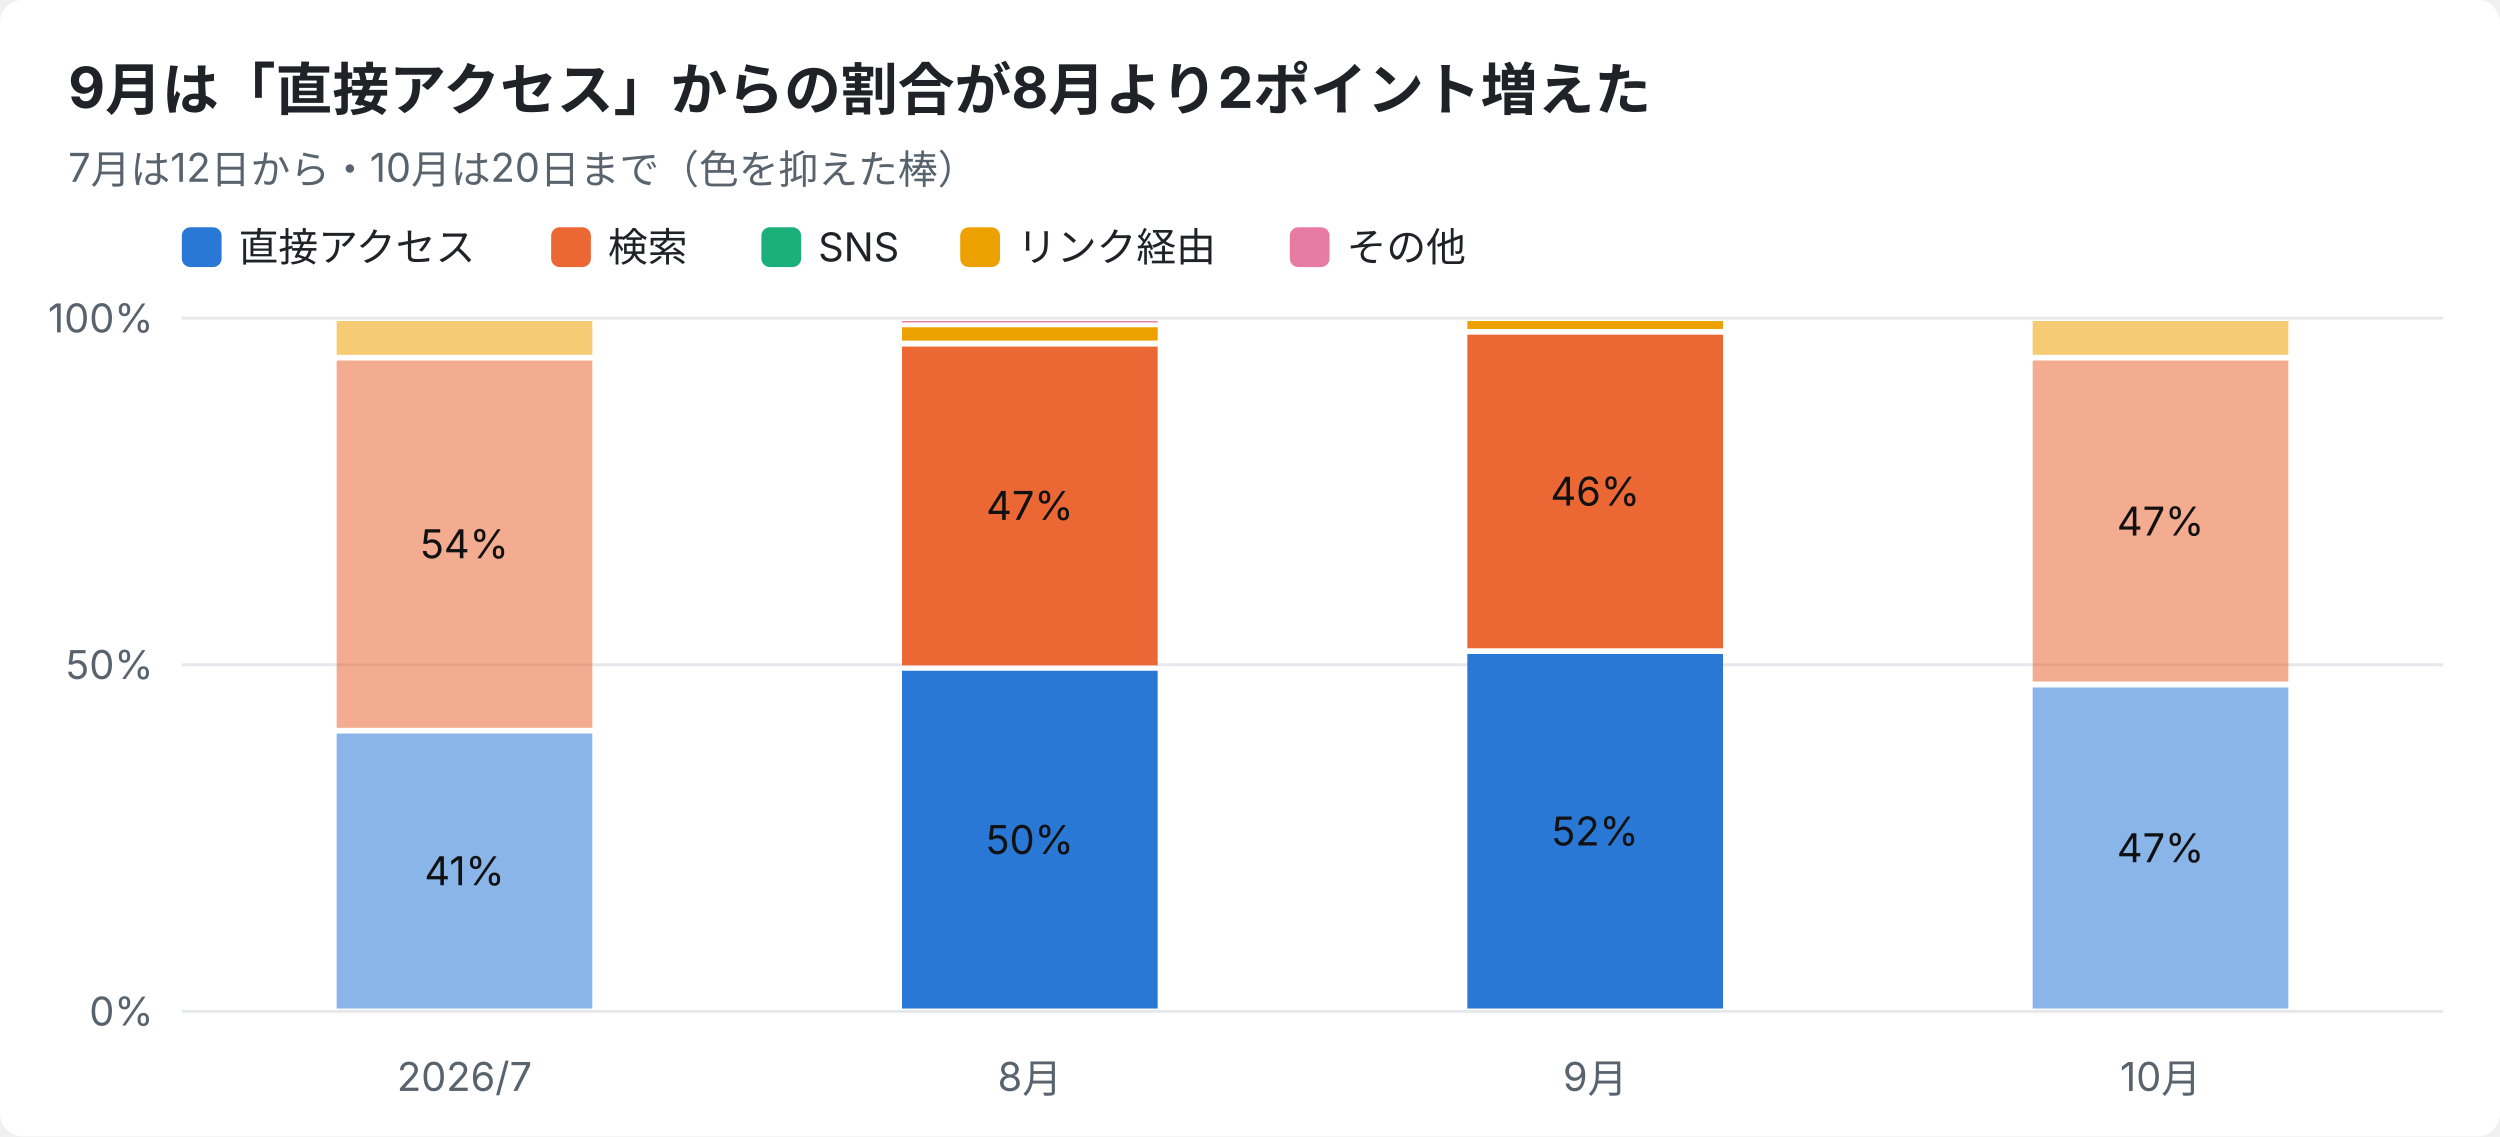
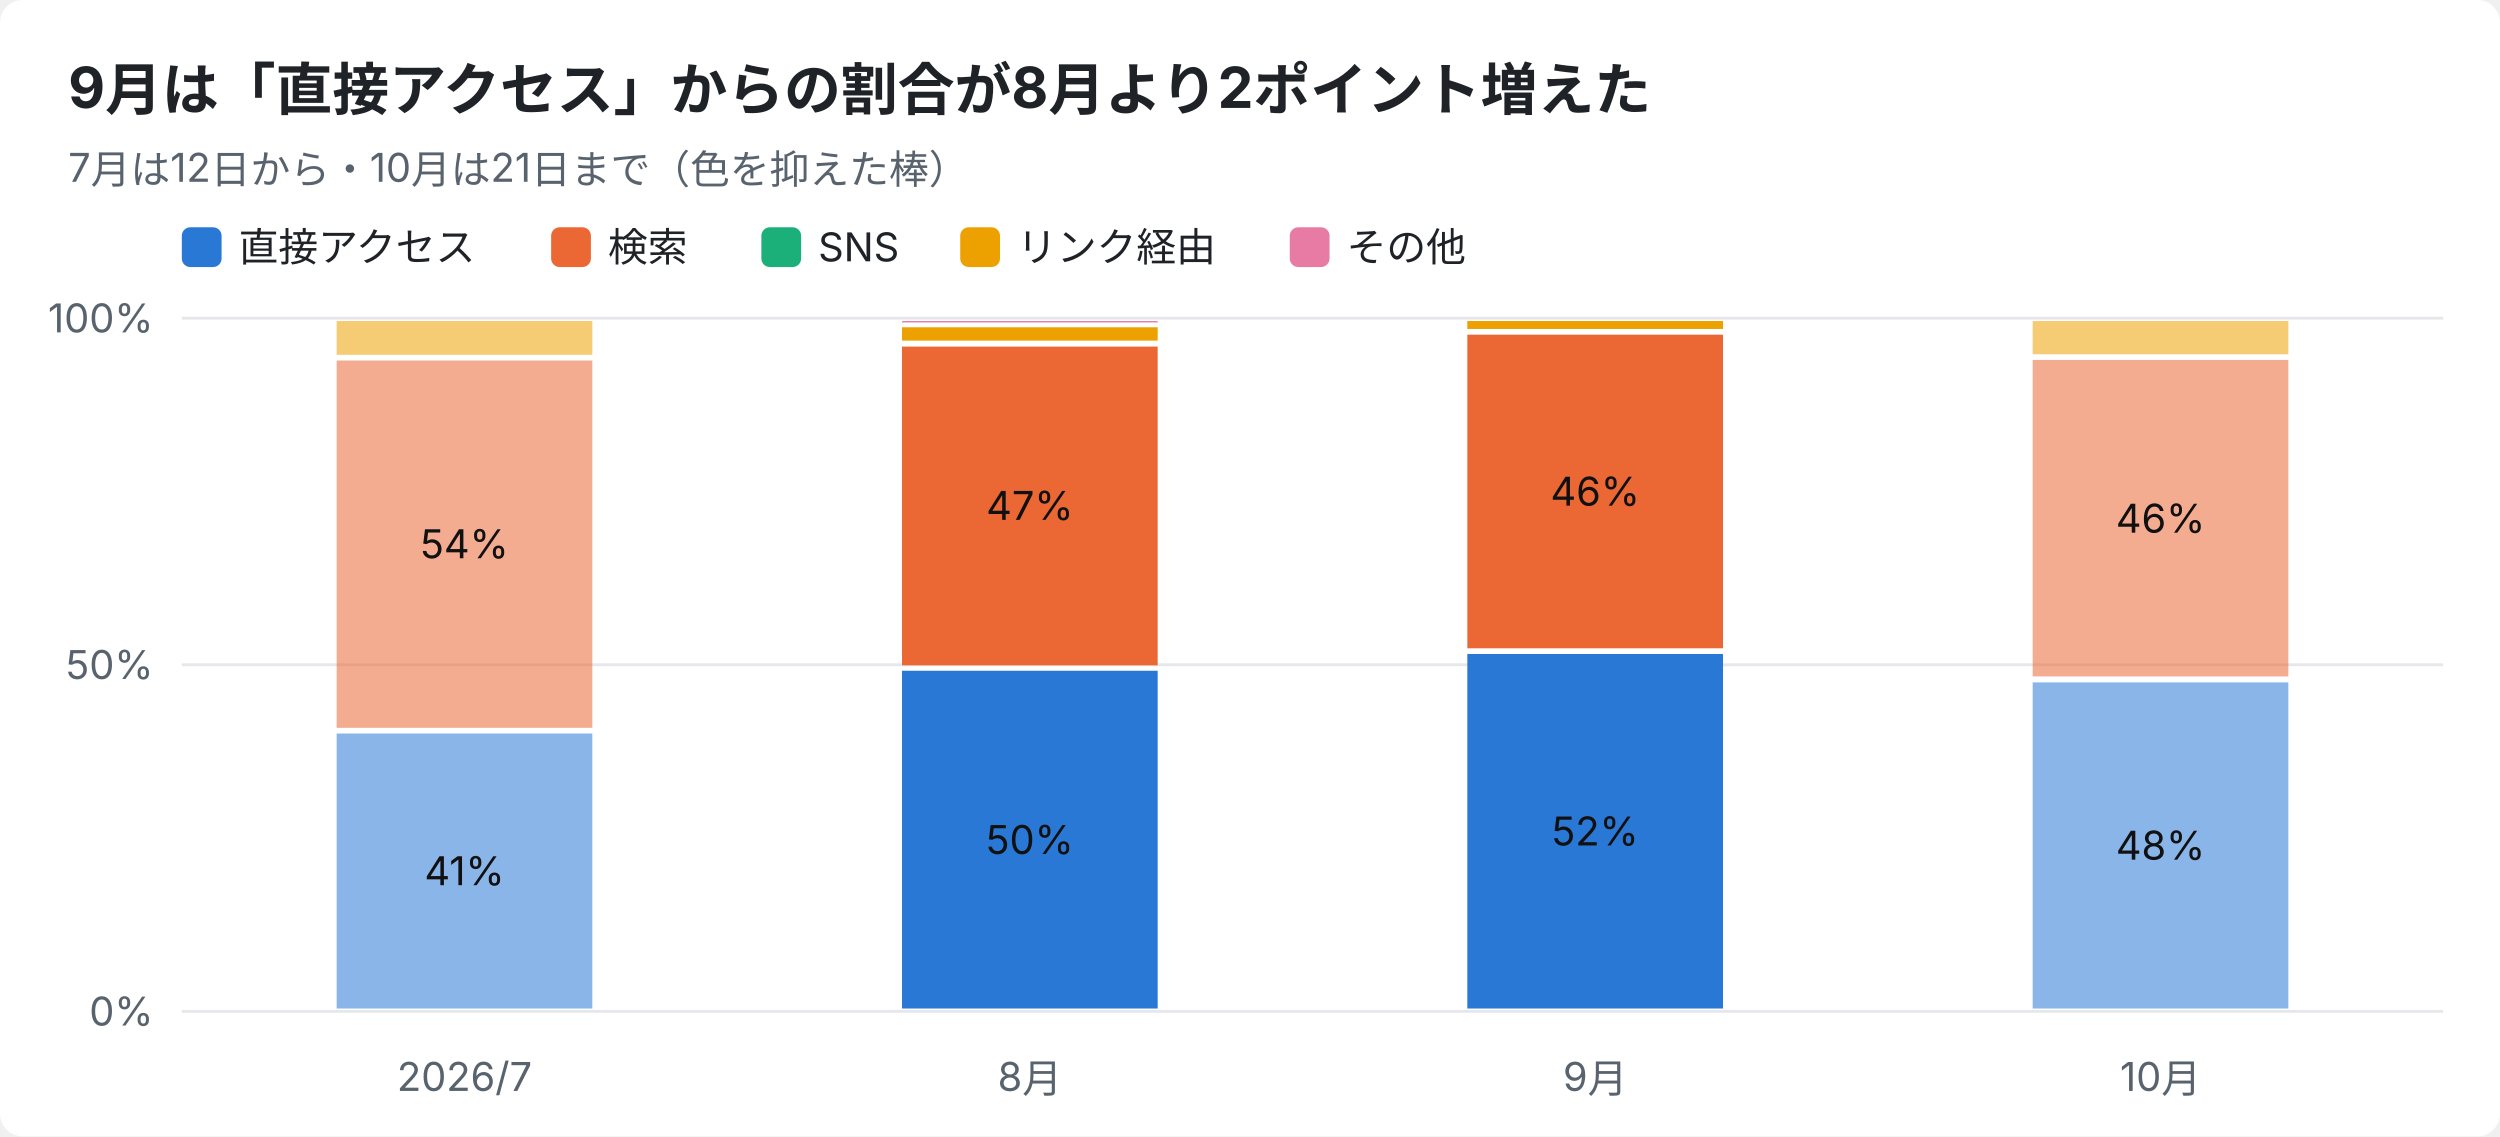
<svg xmlns="http://www.w3.org/2000/svg" width="880" height="400" viewBox="0 0 880 400" font-family="-apple-system,Segoe UI,Hiragino Sans,Noto Sans JP,Yu Gothic,sans-serif">
  <rect width="880" height="400" rx="8" fill="#ffffff" />
  <text x="24" y="38" font-size="20" font-weight="700" fill="#1f2328">9月は「直接アクセス」からの割合が8月より2ポイント増えた</text>
-   <text x="24" y="64" font-size="14" fill="#59636e">7月は12日から・10月は20日まで（色を抑えた棒）</text>
+   <text x="24" y="64" font-size="14" fill="#59636e">7月は12日から・10月は21日まで（色を抑えた棒）</text>
  <rect x="64" y="80" width="14" height="14" rx="3" fill="#2a78d6" />
  <text x="84" y="92" font-size="14" fill="#1f2328">直接アクセス</text>
  <rect x="194" y="80" width="14" height="14" rx="3" fill="#eb6834" />
  <text x="214" y="92" font-size="14" fill="#1f2328">検索</text>
  <rect x="268" y="80" width="14" height="14" rx="3" fill="#1baf7a" />
  <text x="288" y="92" font-size="14" fill="#1f2328">SNS</text>
  <rect x="338" y="80" width="14" height="14" rx="3" fill="#eda100" />
  <text x="358" y="92" font-size="14" fill="#1f2328">リンク経由</text>
  <rect x="454" y="80" width="14" height="14" rx="3" fill="#e87ba4" />
  <text x="474" y="92" font-size="14" fill="#1f2328">その他</text>
  <line x1="64" y1="356.0" x2="860" y2="356.0" stroke="#e5e7eb" />
  <text x="54" y="361.0" font-size="14" text-anchor="end" fill="#59636e">0%</text>
  <line x1="64" y1="234.0" x2="860" y2="234.0" stroke="#e5e7eb" />
  <text x="54" y="239.0" font-size="14" text-anchor="end" fill="#59636e">50%</text>
  <line x1="64" y1="112.0" x2="860" y2="112.0" stroke="#e5e7eb" />
  <text x="54" y="117.0" font-size="14" text-anchor="end" fill="#59636e">100%</text>
  <text x="163.5" y="384" font-size="14" text-anchor="middle" fill="#59636e">2026/7</text>
  <rect x="118.5" y="258.2" width="90.0" height="96.8" fill="#2a78d6" opacity="0.55" />
  <text x="163.5" y="311.6" font-size="14" text-anchor="middle" fill="#111111">41%</text>
  <rect x="118.5" y="126.9" width="90.0" height="129.3" fill="#eb6834" opacity="0.55" />
  <text x="163.5" y="196.5" font-size="14" text-anchor="middle" fill="#111111">54%</text>
  <rect x="118.5" y="113.0" width="90.0" height="11.9" fill="#eda100" opacity="0.55" />
  <text x="362.5" y="384" font-size="14" text-anchor="middle" fill="#59636e">8月</text>
  <rect x="317.5" y="236.1" width="90.0" height="118.9" fill="#2a78d6" />
  <text x="362.5" y="300.6" font-size="14" text-anchor="middle" fill="#111111">50%</text>
  <rect x="317.5" y="122.0" width="90.0" height="112.2" fill="#eb6834" />
  <text x="362.5" y="183.0" font-size="14" text-anchor="middle" fill="#111111">47%</text>
  <rect x="317.5" y="115.2" width="90.0" height="4.7" fill="#eda100" />
  <rect x="317.5" y="113.0" width="90.0" height="0.5" fill="#e87ba4" />
  <text x="561.5" y="384" font-size="14" text-anchor="middle" fill="#59636e">9月</text>
  <rect x="516.5" y="230.2" width="90.0" height="124.8" fill="#2a78d6" />
  <text x="561.5" y="297.6" font-size="14" text-anchor="middle" fill="#111111">52%</text>
  <rect x="516.5" y="117.8" width="90.0" height="110.4" fill="#eb6834" />
  <text x="561.5" y="178.0" font-size="14" text-anchor="middle" fill="#111111">46%</text>
  <rect x="516.5" y="113.0" width="90.0" height="2.8" fill="#eda100" />
  <text x="760.5" y="384" font-size="14" text-anchor="middle" fill="#59636e">10月</text>
-   <rect x="715.5" y="242.0" width="90.0" height="113.0" fill="#2a78d6" opacity="0.55" />
-   <text x="760.5" y="303.5" font-size="14" text-anchor="middle" fill="#111111">47%</text>
-   <rect x="715.5" y="126.9" width="90.0" height="113.0" fill="#eb6834" opacity="0.55" />
-   <text x="760.5" y="188.5" font-size="14" text-anchor="middle" fill="#111111">47%</text>
-   <rect x="715.5" y="113.0" width="90.0" height="11.9" fill="#eda100" opacity="0.55" />
+   <rect x="715.5" y="240.2" width="90.0" height="114.8" fill="#2a78d6" opacity="0.55" />
+   <text x="760.5" y="302.6" font-size="14" text-anchor="middle" fill="#111111">48%</text>
+   <rect x="715.5" y="126.7" width="90.0" height="111.4" fill="#eb6834" opacity="0.55" />
+   <text x="760.5" y="187.5" font-size="14" text-anchor="middle" fill="#111111">46%</text>
+   <rect x="715.5" y="113.0" width="90.0" height="11.7" fill="#eda100" opacity="0.55" />
</svg>
